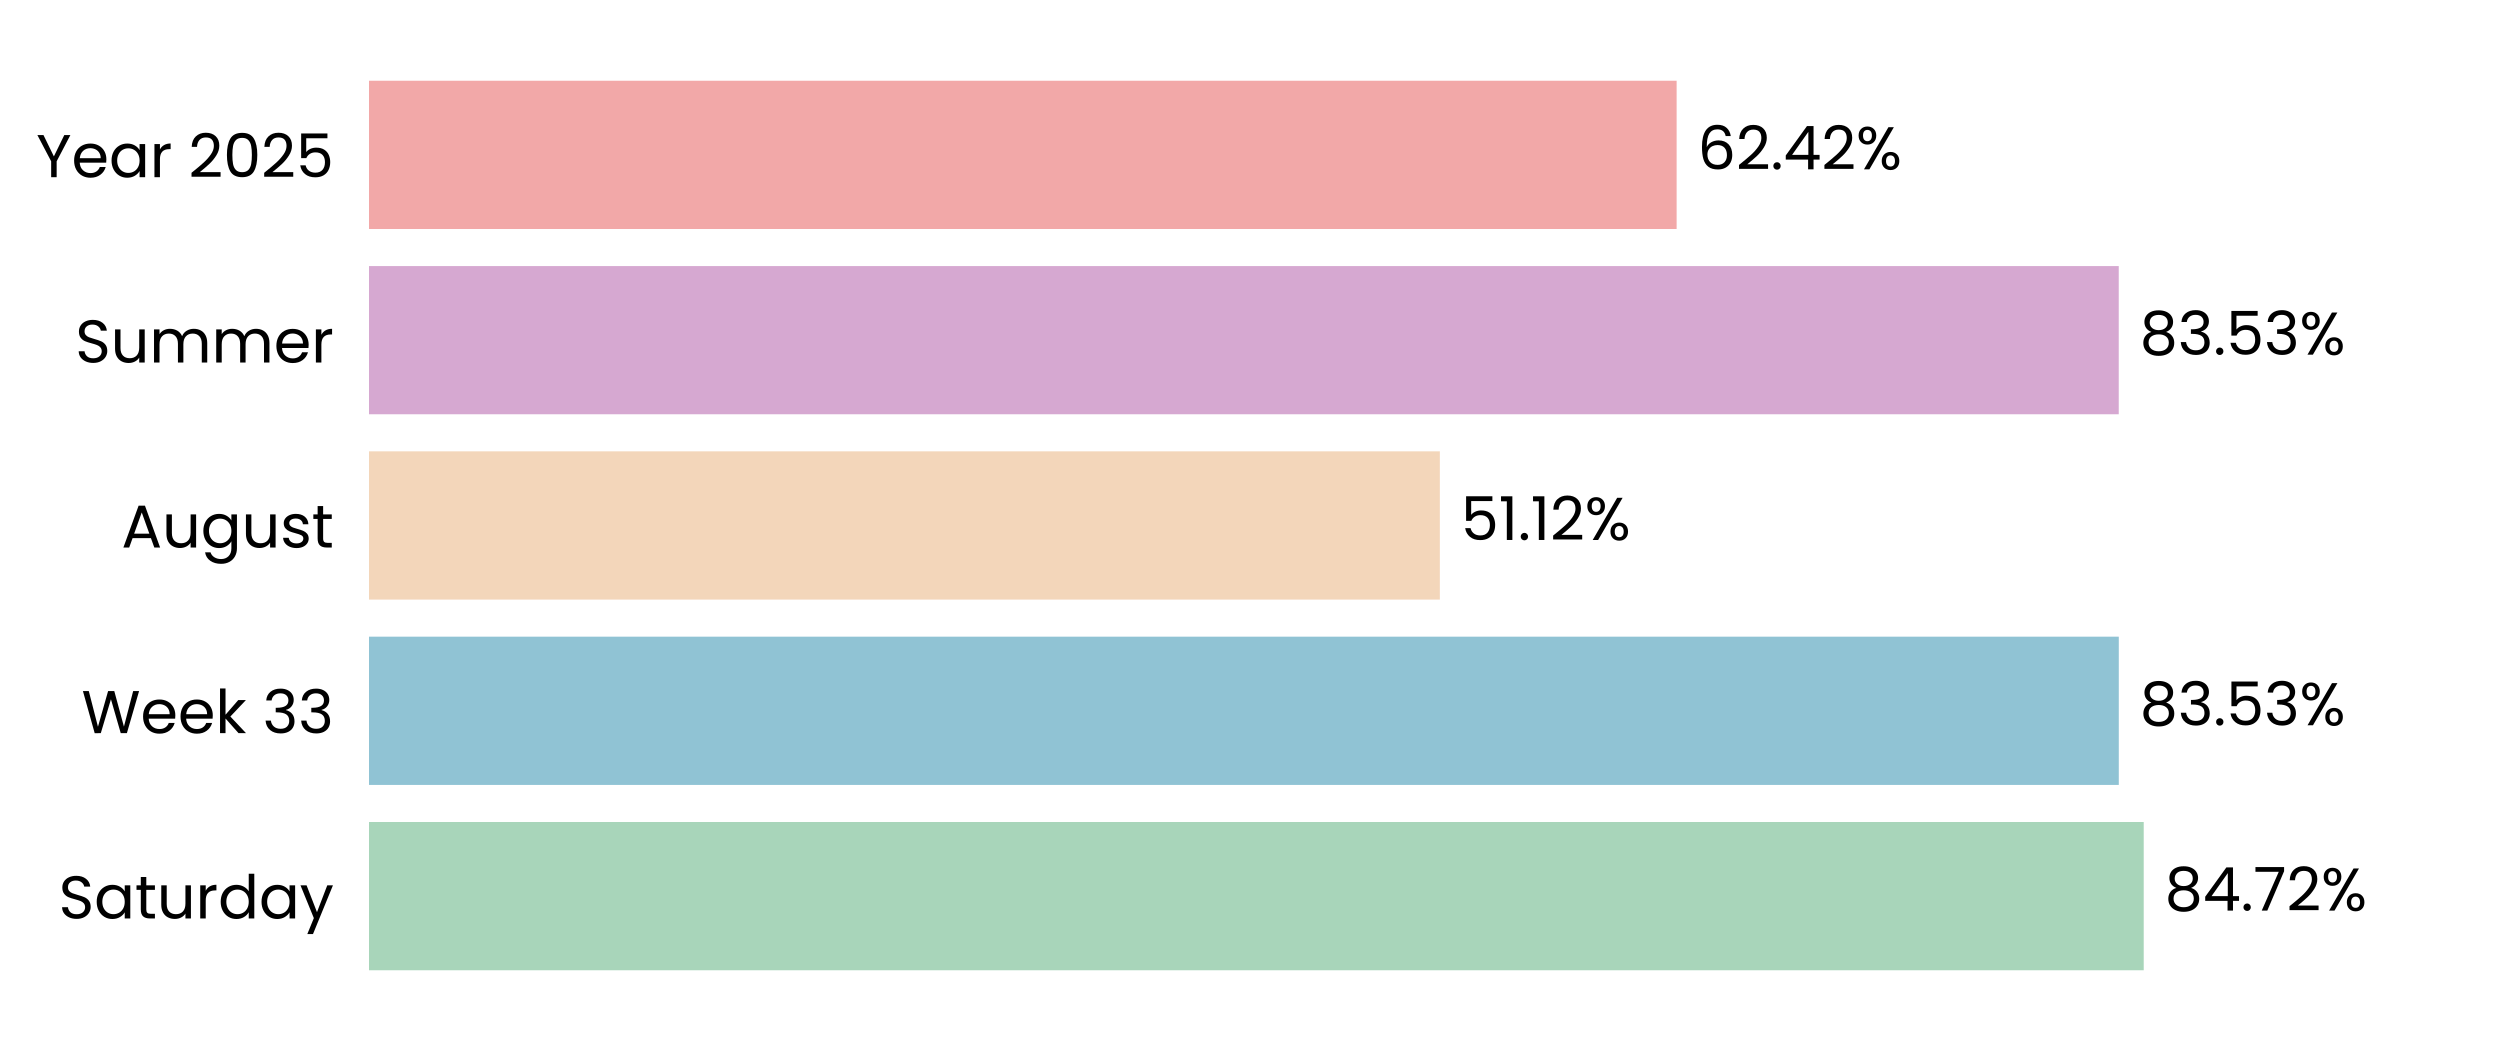
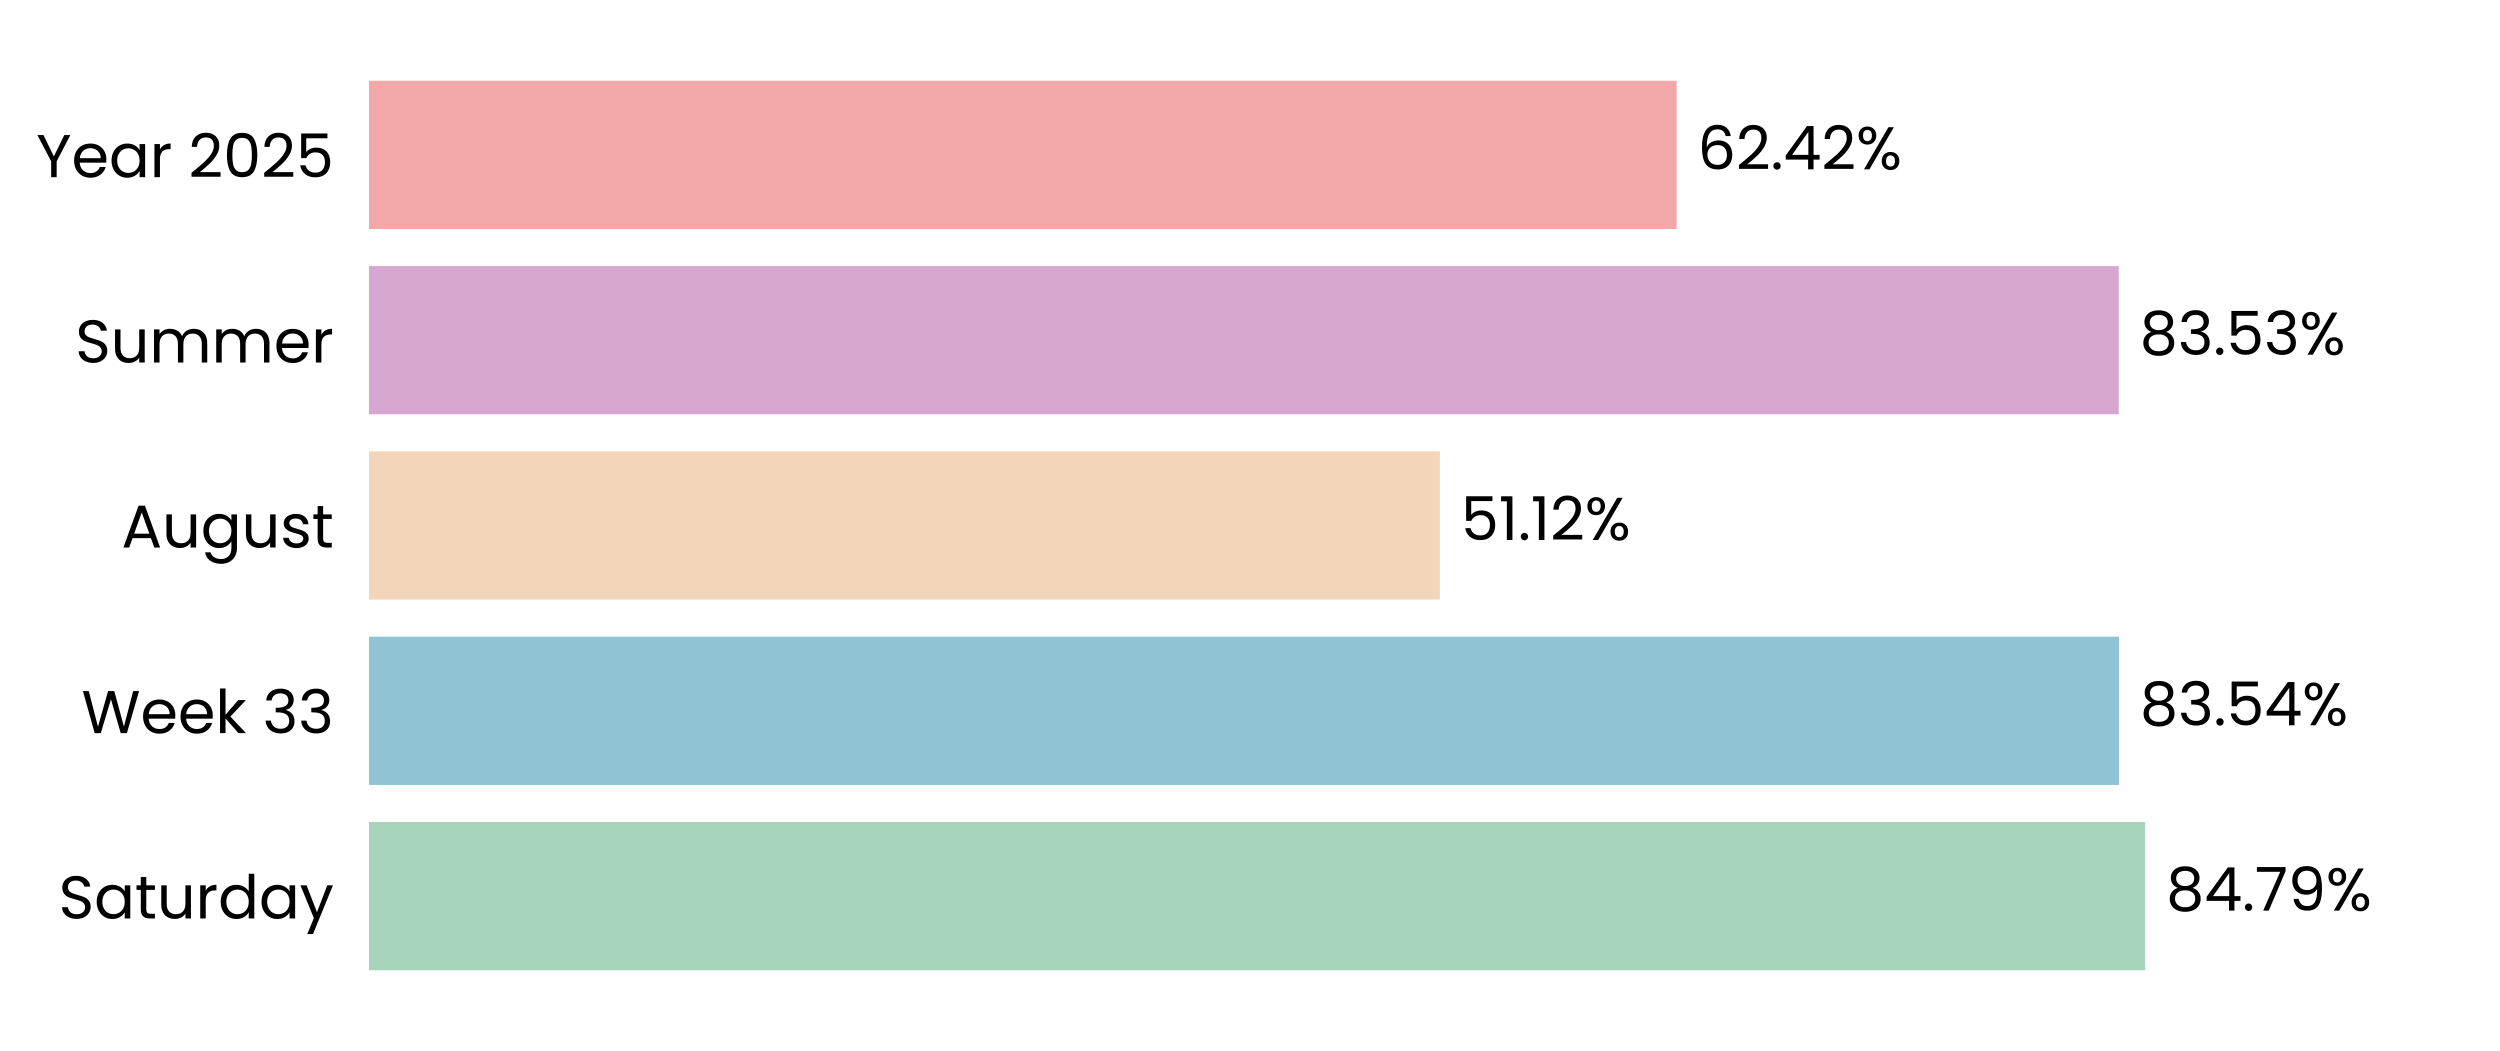
<svg xmlns="http://www.w3.org/2000/svg" xmlns:xlink="http://www.w3.org/1999/xlink" width="496.691pt" height="208.8pt" viewBox="0 0 496.691 208.8" version="1.1">
  <defs>
    <style type="text/css">*{stroke-linejoin: round; stroke-linecap: butt}</style>
  </defs>
  <g id="figure_1">
    <g id="patch_1">
      <path d="M 0 208.8  L 496.691 208.8  L 496.691 0  L 0 0  L 0 208.8  z " style="fill: none" />
    </g>
    <g id="axes_1">
      <g id="patch_2">
        <path d="M 73.311 201.6  L 489.491 201.6  L 489.491 7.2  L 73.311 7.2  L 73.311 201.6  z " style="fill: none" />
      </g>
      <g id="patch_3">
-         <path d="M 73.311 192.764  L 425.908 192.764  L 425.908 163.309  L 73.311 163.309  z " clip-path="url(#p602568c09e)" style="fill: #a8d5ba" />
+         <path d="M 73.311 192.764  L 426.197 192.764  L 426.197 163.309  L 73.311 163.309  z " clip-path="url(#p20a4b65c63)" style="fill: #a8d5ba" />
      </g>
      <g id="patch_4">
-         <path d="M 73.311 155.945  L 420.954 155.945  L 420.954 126.491  L 73.311 126.491  z " clip-path="url(#p602568c09e)" style="fill: #90c3d4" />
+         <path d="M 73.311 155.945  L 420.995 155.945  L 420.995 126.491  L 73.311 126.491  z " clip-path="url(#p20a4b65c63)" style="fill: #90c3d4" />
      </g>
      <g id="patch_5">
-         <path d="M 73.311 119.127  L 286.063 119.127  L 286.063 89.673  L 73.311 89.673  z " clip-path="url(#p602568c09e)" style="fill: #f3d6ba" />
+         <path d="M 73.311 119.127  L 286.072 119.127  L 286.072 89.673  L 73.311 89.673  z " clip-path="url(#p20a4b65c63)" style="fill: #f3d6ba" />
      </g>
      <g id="patch_6">
-         <path d="M 73.311 82.309  L 420.945 82.309  L 420.945 52.855  L 73.311 52.855  z " clip-path="url(#p602568c09e)" style="fill: #d6a8d1" />
+         <path d="M 73.311 82.309  L 420.948 82.309  L 420.948 52.855  L 73.311 52.855  z " clip-path="url(#p20a4b65c63)" style="fill: #d6a8d1" />
      </g>
      <g id="patch_7">
-         <path d="M 73.311 45.491  L 333.107 45.491  L 333.107 16.036  L 73.311 16.036  z " clip-path="url(#p602568c09e)" style="fill: #f2a8a8" />
+         <path d="M 73.311 45.491  L 333.108 45.491  L 333.108 16.036  L 73.311 16.036  z " clip-path="url(#p20a4b65c63)" style="fill: #f2a8a8" />
      </g>
      <g id="matplotlib.axis_1">
        <g id="ytick_1">
          <g id="text_1">
            <g transform="translate(11.65312 182.4764) scale(0.12 -0.12)">
              <defs>
                <path id="Poppins-Regular-53" d="M 1907 -45  Q 1466 -45 1117 112  Q 768 269 569 547  Q 371 826 365 1190  L 986 1190  Q 1018 877 1245 662  Q 1472 448 1907 448  Q 2323 448 2563 656  Q 2803 864 2803 1190  Q 2803 1446 2662 1606  Q 2522 1766 2310 1849  Q 2099 1933 1741 2029  Q 1299 2144 1033 2259  Q 768 2374 579 2620  Q 390 2867 390 3283  Q 390 3648 576 3929  Q 762 4211 1098 4364  Q 1434 4518 1869 4518  Q 2496 4518 2896 4204  Q 3296 3891 3347 3373  L 2707 3373  Q 2675 3629 2438 3824  Q 2202 4019 1811 4019  Q 1446 4019 1216 3830  Q 986 3642 986 3302  Q 986 3059 1123 2905  Q 1261 2752 1462 2672  Q 1664 2592 2029 2490  Q 2470 2368 2739 2249  Q 3008 2131 3200 1884  Q 3392 1638 3392 1216  Q 3392 890 3219 602  Q 3046 314 2707 134  Q 2368 -45 1907 -45  z " transform="scale(0.015625)" />
                <path id="Poppins-Regular-61" d="M 275 1766  Q 275 2304 492 2710  Q 710 3117 1091 3341  Q 1472 3565 1939 3565  Q 2400 3565 2739 3366  Q 3078 3168 3245 2867  L 3245 3507  L 3834 3507  L 3834 0  L 3245 0  L 3245 653  Q 3072 346 2729 144  Q 2387 -58 1933 -58  Q 1466 -58 1088 172  Q 710 403 492 819  Q 275 1235 275 1766  z M 3245 1760  Q 3245 2157 3085 2451  Q 2925 2746 2653 2902  Q 2381 3059 2054 3059  Q 1728 3059 1459 2905  Q 1190 2752 1030 2457  Q 870 2163 870 1766  Q 870 1363 1030 1065  Q 1190 768 1459 611  Q 1728 454 2054 454  Q 2381 454 2653 611  Q 2925 768 3085 1065  Q 3245 1363 3245 1760  z " transform="scale(0.015625)" />
                <path id="Poppins-Regular-74" d="M 1203 3027  L 1203 960  Q 1203 704 1312 598  Q 1421 493 1690 493  L 2118 493  L 2118 0  L 1594 0  Q 1107 0 864 224  Q 621 448 621 960  L 621 3027  L 166 3027  L 166 3507  L 621 3507  L 621 4390  L 1203 4390  L 1203 3507  L 2118 3507  L 2118 3027  L 1203 3027  z " transform="scale(0.015625)" />
                <path id="Poppins-Regular-75" d="M 3603 3507  L 3603 0  L 3021 0  L 3021 518  Q 2854 250 2556 99  Q 2259 -51 1901 -51  Q 1491 -51 1164 118  Q 838 288 649 627  Q 461 966 461 1453  L 461 3507  L 1037 3507  L 1037 1530  Q 1037 1011 1299 732  Q 1562 454 2016 454  Q 2483 454 2752 742  Q 3021 1030 3021 1581  L 3021 3507  L 3603 3507  z " transform="scale(0.015625)" />
                <path id="Poppins-Regular-72" d="M 1075 2938  Q 1229 3238 1513 3404  Q 1798 3571 2208 3571  L 2208 2970  L 2054 2970  Q 1075 2970 1075 1907  L 1075 0  L 493 0  L 493 3507  L 1075 3507  L 1075 2938  z " transform="scale(0.015625)" />
                <path id="Poppins-Regular-64" d="M 275 1766  Q 275 2304 492 2710  Q 710 3117 1091 3341  Q 1472 3565 1946 3565  Q 2355 3565 2707 3376  Q 3059 3187 3245 2880  L 3245 4736  L 3834 4736  L 3834 0  L 3245 0  L 3245 659  Q 3072 346 2733 144  Q 2394 -58 1939 -58  Q 1472 -58 1091 172  Q 710 403 492 819  Q 275 1235 275 1766  z M 3245 1760  Q 3245 2157 3085 2451  Q 2925 2746 2653 2902  Q 2381 3059 2054 3059  Q 1728 3059 1459 2905  Q 1190 2752 1030 2457  Q 870 2163 870 1766  Q 870 1363 1030 1065  Q 1190 768 1459 611  Q 1728 454 2054 454  Q 2381 454 2653 611  Q 2925 768 3085 1065  Q 3245 1363 3245 1760  z " transform="scale(0.015625)" />
                <path id="Poppins-Regular-79" d="M 3514 3507  L 1402 -1651  L 800 -1651  L 1491 38  L 77 3507  L 723 3507  L 1824 666  L 2912 3507  L 3514 3507  z " transform="scale(0.015625)" />
              </defs>
              <use xlink:href="#Poppins-Regular-53" />
              <use xlink:href="#Poppins-Regular-61" transform="translate(58.7 0)" />
              <use xlink:href="#Poppins-Regular-74" transform="translate(126.3 0)" />
              <use xlink:href="#Poppins-Regular-75" transform="translate(162.7 0)" />
              <use xlink:href="#Poppins-Regular-72" transform="translate(226.7 0)" />
              <use xlink:href="#Poppins-Regular-64" transform="translate(264 0)" />
              <use xlink:href="#Poppins-Regular-61" transform="translate(331.5999 0)" />
              <use xlink:href="#Poppins-Regular-79" transform="translate(399.1999 0)" />
            </g>
          </g>
        </g>
        <g id="ytick_2">
          <g id="text_2">
            <g transform="translate(16.19813 145.6582) scale(0.12 -0.12)">
              <defs>
                <path id="Poppins-Regular-57" d="M 6099 4461  L 4806 0  L 4154 0  L 3117 3590  L 2042 0  L 1395 -6  L 147 4461  L 768 4461  L 1741 678  L 2816 4461  L 3469 4461  L 4493 691  L 5472 4461  L 6099 4461  z " transform="scale(0.015625)" />
                <path id="Poppins-Regular-65" d="M 3693 1888  Q 3693 1722 3674 1536  L 870 1536  Q 902 1018 1225 726  Q 1549 435 2010 435  Q 2387 435 2640 611  Q 2893 787 2995 1082  L 3622 1082  Q 3482 576 3059 259  Q 2637 -58 2010 -58  Q 1510 -58 1116 166  Q 723 390 499 803  Q 275 1216 275 1760  Q 275 2304 492 2713  Q 710 3123 1104 3344  Q 1498 3565 2010 3565  Q 2509 3565 2893 3347  Q 3277 3130 3485 2749  Q 3693 2368 3693 1888  z M 3091 2010  Q 3091 2342 2944 2582  Q 2797 2822 2544 2947  Q 2291 3072 1984 3072  Q 1542 3072 1232 2790  Q 922 2509 877 2010  L 3091 2010  z " transform="scale(0.015625)" />
                <path id="Poppins-Regular-6b" d="M 2451 0  L 1075 1549  L 1075 0  L 493 0  L 493 4736  L 1075 4736  L 1075 1952  L 2426 3507  L 3238 3507  L 1587 1760  L 3245 0  L 2451 0  z " transform="scale(0.015625)" />
                <path id="Poppins-Regular-20" transform="scale(0.015625)" />
                <path id="Poppins-Regular-33" d="M 384 3462  Q 429 4051 838 4384  Q 1248 4717 1901 4717  Q 2336 4717 2653 4560  Q 2970 4403 3133 4134  Q 3296 3866 3296 3526  Q 3296 3130 3069 2842  Q 2842 2554 2477 2470  L 2477 2438  Q 2893 2336 3136 2035  Q 3379 1734 3379 1248  Q 3379 883 3212 592  Q 3046 301 2713 134  Q 2381 -32 1914 -32  Q 1235 -32 800 323  Q 365 678 314 1331  L 877 1331  Q 922 947 1190 704  Q 1459 461 1907 461  Q 2355 461 2588 694  Q 2822 928 2822 1299  Q 2822 1779 2502 1990  Q 2182 2202 1536 2202  L 1389 2202  L 1389 2688  L 1542 2688  Q 2131 2694 2432 2883  Q 2733 3072 2733 3469  Q 2733 3808 2512 4013  Q 2291 4218 1882 4218  Q 1485 4218 1241 4013  Q 998 3808 954 3462  L 384 3462  z " transform="scale(0.015625)" />
              </defs>
              <use xlink:href="#Poppins-Regular-57" />
              <use xlink:href="#Poppins-Regular-65" transform="translate(97.59999 0)" />
              <use xlink:href="#Poppins-Regular-65" transform="translate(159.6 0)" />
              <use xlink:href="#Poppins-Regular-6b" transform="translate(221.6 0)" />
              <use xlink:href="#Poppins-Regular-20" transform="translate(273.0999 0)" />
              <use xlink:href="#Poppins-Regular-33" transform="translate(299.7999 0)" />
              <use xlink:href="#Poppins-Regular-33" transform="translate(358.6999 0)" />
            </g>
          </g>
        </g>
        <g id="ytick_3">
          <g id="text_3">
            <g transform="translate(24.11812 108.78) scale(0.12 -0.12)">
              <defs>
                <path id="Poppins-Regular-41" d="M 3130 992  L 1184 992  L 826 0  L 211 0  L 1824 4435  L 2496 4435  L 4102 0  L 3488 0  L 3130 992  z M 2963 1466  L 2157 3718  L 1350 1466  L 2963 1466  z " transform="scale(0.015625)" />
                <path id="Poppins-Regular-67" d="M 1939 3565  Q 2394 3565 2736 3366  Q 3078 3168 3245 2867  L 3245 3507  L 3834 3507  L 3834 -77  Q 3834 -557 3629 -931  Q 3424 -1306 3043 -1517  Q 2662 -1728 2157 -1728  Q 1466 -1728 1005 -1401  Q 544 -1075 461 -512  L 1037 -512  Q 1133 -832 1433 -1027  Q 1734 -1222 2157 -1222  Q 2637 -1222 2941 -921  Q 3245 -621 3245 -77  L 3245 659  Q 3072 352 2733 147  Q 2394 -58 1939 -58  Q 1472 -58 1091 172  Q 710 403 492 819  Q 275 1235 275 1766  Q 275 2304 492 2710  Q 710 3117 1091 3341  Q 1472 3565 1939 3565  z M 3245 1760  Q 3245 2157 3085 2451  Q 2925 2746 2653 2902  Q 2381 3059 2054 3059  Q 1728 3059 1459 2905  Q 1190 2752 1030 2457  Q 870 2163 870 1766  Q 870 1363 1030 1065  Q 1190 768 1459 611  Q 1728 454 2054 454  Q 2381 454 2653 611  Q 2925 768 3085 1065  Q 3245 1363 3245 1760  z " transform="scale(0.015625)" />
                <path id="Poppins-Regular-73" d="M 1734 -58  Q 1331 -58 1011 80  Q 691 218 505 464  Q 320 710 301 1030  L 902 1030  Q 928 768 1149 601  Q 1370 435 1728 435  Q 2061 435 2253 582  Q 2445 730 2445 954  Q 2445 1184 2240 1296  Q 2035 1408 1606 1517  Q 1216 1619 969 1724  Q 723 1830 547 2038  Q 371 2246 371 2586  Q 371 2854 531 3078  Q 691 3302 985 3433  Q 1280 3565 1658 3565  Q 2240 3565 2598 3270  Q 2957 2976 2982 2464  L 2400 2464  Q 2381 2739 2179 2905  Q 1978 3072 1638 3072  Q 1325 3072 1139 2937  Q 954 2803 954 2586  Q 954 2413 1066 2301  Q 1178 2189 1347 2121  Q 1517 2054 1818 1971  Q 2195 1869 2432 1769  Q 2669 1670 2838 1472  Q 3008 1274 3014 954  Q 3014 666 2854 435  Q 2694 205 2403 73  Q 2112 -58 1734 -58  z " transform="scale(0.015625)" />
              </defs>
              <use xlink:href="#Poppins-Regular-41" />
              <use xlink:href="#Poppins-Regular-75" transform="translate(67.39999 0)" />
              <use xlink:href="#Poppins-Regular-67" transform="translate(131.4 0)" />
              <use xlink:href="#Poppins-Regular-75" transform="translate(199 0)" />
              <use xlink:href="#Poppins-Regular-73" transform="translate(263 0)" />
              <use xlink:href="#Poppins-Regular-74" transform="translate(315.2 0)" />
            </g>
          </g>
        </g>
        <g id="ytick_4">
          <g id="text_4">
            <g transform="translate(14.95125 72.02182) scale(0.12 -0.12)">
              <defs>
                <path id="Poppins-Regular-6d" d="M 4710 3571  Q 5120 3571 5440 3401  Q 5760 3232 5945 2893  Q 6131 2554 6131 2067  L 6131 0  L 5555 0  L 5555 1984  Q 5555 2509 5296 2787  Q 5037 3066 4595 3066  Q 4141 3066 3872 2774  Q 3603 2483 3603 1933  L 3603 0  L 3027 0  L 3027 1984  Q 3027 2509 2768 2787  Q 2509 3066 2067 3066  Q 1613 3066 1344 2774  Q 1075 2483 1075 1933  L 1075 0  L 493 0  L 493 3507  L 1075 3507  L 1075 3002  Q 1248 3277 1539 3424  Q 1830 3571 2182 3571  Q 2624 3571 2963 3372  Q 3302 3174 3469 2790  Q 3616 3162 3955 3366  Q 4294 3571 4710 3571  z " transform="scale(0.015625)" />
              </defs>
              <use xlink:href="#Poppins-Regular-53" />
              <use xlink:href="#Poppins-Regular-75" transform="translate(58.7 0)" />
              <use xlink:href="#Poppins-Regular-6d" transform="translate(122.7 0)" />
              <use xlink:href="#Poppins-Regular-6d" transform="translate(225.7 0)" />
              <use xlink:href="#Poppins-Regular-65" transform="translate(328.7 0)" />
              <use xlink:href="#Poppins-Regular-72" transform="translate(390.6999 0)" />
            </g>
          </g>
        </g>
        <g id="ytick_5">
          <g id="text_5">
            <g transform="translate(7.2 35.20364) scale(0.12 -0.12)">
              <defs>
                <path id="Poppins-Regular-59" d="M 3616 4461  L 2163 1683  L 2163 0  L 1581 0  L 1581 1683  L 122 4461  L 768 4461  L 1869 2202  L 2970 4461  L 3616 4461  z " transform="scale(0.015625)" />
                <path id="Poppins-Regular-32" d="M 326 467  Q 1139 1120 1600 1539  Q 2061 1958 2377 2416  Q 2694 2874 2694 3315  Q 2694 3731 2492 3971  Q 2291 4211 1843 4211  Q 1408 4211 1168 3939  Q 928 3667 909 3213  L 346 3213  Q 371 3930 780 4320  Q 1190 4710 1837 4710  Q 2496 4710 2883 4345  Q 3270 3981 3270 3341  Q 3270 2810 2953 2307  Q 2637 1805 2233 1424  Q 1830 1043 1203 538  L 3405 538  L 3405 51  L 326 51  L 326 467  z " transform="scale(0.015625)" />
                <path id="Poppins-Regular-30" d="M 397 2362  Q 397 3462 755 4080  Q 1114 4698 2010 4698  Q 2899 4698 3257 4080  Q 3616 3462 3616 2362  Q 3616 1242 3257 621  Q 2899 0 2010 0  Q 1114 0 755 621  Q 397 1242 397 2362  z M 3040 2362  Q 3040 2918 2966 3305  Q 2893 3693 2665 3929  Q 2438 4166 2010 4166  Q 1574 4166 1347 3929  Q 1120 3693 1046 3305  Q 973 2918 973 2362  Q 973 1786 1046 1395  Q 1120 1005 1347 768  Q 1574 531 2010 531  Q 2438 531 2665 768  Q 2893 1005 2966 1395  Q 3040 1786 3040 2362  z " transform="scale(0.015625)" />
                <path id="Poppins-Regular-35" d="M 3347 4122  L 1101 4122  L 1101 2662  Q 1248 2867 1536 2998  Q 1824 3130 2157 3130  Q 2688 3130 3021 2909  Q 3354 2688 3498 2339  Q 3642 1990 3642 1600  Q 3642 1139 3469 774  Q 3296 410 2941 198  Q 2586 -13 2061 -13  Q 1389 -13 973 332  Q 557 678 467 1254  L 1037 1254  Q 1120 890 1389 685  Q 1658 480 2067 480  Q 2573 480 2829 784  Q 3085 1088 3085 1587  Q 3085 2086 2829 2358  Q 2573 2630 2074 2630  Q 1734 2630 1481 2467  Q 1229 2304 1114 2022  L 563 2022  L 563 4634  L 3347 4634  L 3347 4122  z " transform="scale(0.015625)" />
              </defs>
              <use xlink:href="#Poppins-Regular-59" />
              <use xlink:href="#Poppins-Regular-65" transform="translate(58.39999 0)" />
              <use xlink:href="#Poppins-Regular-61" transform="translate(120.4 0)" />
              <use xlink:href="#Poppins-Regular-72" transform="translate(188 0)" />
              <use xlink:href="#Poppins-Regular-20" transform="translate(225.3 0)" />
              <use xlink:href="#Poppins-Regular-32" transform="translate(252 0)" />
              <use xlink:href="#Poppins-Regular-30" transform="translate(309.4999 0)" />
              <use xlink:href="#Poppins-Regular-32" transform="translate(372.2999 0)" />
              <use xlink:href="#Poppins-Regular-35" transform="translate(429.7999 0)" />
            </g>
          </g>
        </g>
      </g>
      <g id="text_6">
-         <g transform="translate(430.07 180.9164) scale(0.12 -0.12)">
+         <g transform="translate(430.359 180.9164) scale(0.12 -0.12)">
          <defs>
            <path id="Poppins-Regular-38" d="M 1242 2406  Q 883 2547 691 2816  Q 499 3085 499 3469  Q 499 3814 672 4092  Q 845 4371 1187 4534  Q 1530 4698 2016 4698  Q 2502 4698 2844 4534  Q 3187 4371 3363 4092  Q 3539 3814 3539 3469  Q 3539 3098 3340 2819  Q 3142 2541 2797 2406  Q 3194 2285 3427 1981  Q 3661 1677 3661 1248  Q 3661 832 3456 521  Q 3251 211 2876 41  Q 2502 -128 2016 -128  Q 1530 -128 1162 41  Q 794 211 589 521  Q 384 832 384 1248  Q 384 1677 614 1984  Q 845 2291 1242 2406  z M 2976 3398  Q 2976 3789 2720 4000  Q 2464 4211 2016 4211  Q 1574 4211 1318 4000  Q 1062 3789 1062 3392  Q 1062 3034 1328 2816  Q 1594 2598 2016 2598  Q 2445 2598 2710 2819  Q 2976 3040 2976 3398  z M 2016 2150  Q 1542 2150 1241 1929  Q 941 1709 941 1267  Q 941 858 1232 608  Q 1523 358 2016 358  Q 2509 358 2797 608  Q 3085 858 3085 1267  Q 3085 1696 2790 1923  Q 2496 2150 2016 2150  z " transform="scale(0.015625)" />
            <path id="Poppins-Regular-34" d="M 256 1030  L 256 1472  L 2502 4582  L 3200 4582  L 3200 1536  L 3840 1536  L 3840 1030  L 3200 1030  L 3200 0  L 2624 0  L 2624 1030  L 256 1030  z M 2650 3974  L 928 1536  L 2650 1536  L 2650 3974  z " transform="scale(0.015625)" />
            <path id="Poppins-Regular-2e" d="M 678 -38  Q 512 -38 397 77  Q 282 192 282 358  Q 282 525 397 640  Q 512 755 678 755  Q 838 755 950 640  Q 1062 525 1062 358  Q 1062 192 950 77  Q 838 -38 678 -38  z " transform="scale(0.015625)" />
            <path id="Poppins-Regular-37" d="M 3245 4173  L 1466 0  L 877 0  L 2682 4115  L 211 4115  L 211 4614  L 3245 4614  L 3245 4173  z " transform="scale(0.015625)" />
+             <path id="Poppins-Regular-39" d="M 1146 1242  Q 1210 877 1443 678  Q 1677 480 2074 480  Q 2605 480 2857 896  Q 3110 1312 3098 2298  Q 2963 2010 2649 1846  Q 2336 1683 1952 1683  Q 1523 1683 1187 1859  Q 851 2035 659 2374  Q 467 2714 467 3194  Q 467 3878 864 4297  Q 1261 4717 1990 4717  Q 2886 4717 3248 4134  Q 3610 3552 3610 2400  Q 3610 1594 3466 1069  Q 3322 544 2979 269  Q 2637 -6 2042 -6  Q 1389 -6 1024 346  Q 659 698 608 1242  L 1146 1242  z M 2048 2176  Q 2477 2176 2752 2441  Q 3027 2707 3027 3162  Q 3027 3642 2758 3936  Q 2490 4230 2003 4230  Q 1555 4230 1289 3948  Q 1024 3667 1024 3206  Q 1024 2739 1286 2457  Q 1549 2176 2048 2176  z " transform="scale(0.015625)" />
            <path id="Poppins-Regular-25" d="M 269 3584  Q 269 4019 531 4278  Q 794 4538 1203 4538  Q 1613 4538 1875 4278  Q 2138 4019 2138 3584  Q 2138 3142 1875 2883  Q 1613 2624 1203 2624  Q 794 2624 531 2883  Q 269 3142 269 3584  z M 4006 4467  L 1414 0  L 838 0  L 3430 4467  L 4006 4467  z M 1203 4179  Q 986 4179 861 4028  Q 736 3878 736 3584  Q 736 3290 861 3136  Q 986 2982 1203 2982  Q 1421 2982 1549 3139  Q 1677 3296 1677 3584  Q 1677 3878 1549 4028  Q 1421 4179 1203 4179  z M 2720 883  Q 2720 1325 2982 1584  Q 3245 1843 3654 1843  Q 4064 1843 4323 1584  Q 4582 1325 4582 883  Q 4582 448 4323 185  Q 4064 -77 3654 -77  Q 3245 -77 2982 182  Q 2720 442 2720 883  z M 3648 1478  Q 3430 1478 3302 1328  Q 3174 1178 3174 883  Q 3174 595 3302 444  Q 3430 294 3648 294  Q 3866 294 3994 444  Q 4122 595 4122 883  Q 4122 1178 3994 1328  Q 3866 1478 3648 1478  z " transform="scale(0.015625)" />
          </defs>
          <use xlink:href="#Poppins-Regular-38" />
          <use xlink:href="#Poppins-Regular-34" transform="translate(63.09999 0)" />
          <use xlink:href="#Poppins-Regular-2e" transform="translate(126 0)" />
          <use xlink:href="#Poppins-Regular-37" transform="translate(147 0)" />
-           <use xlink:href="#Poppins-Regular-32" transform="translate(201.6 0)" />
-           <use xlink:href="#Poppins-Regular-25" transform="translate(259.0999 0)" />
+           <use xlink:href="#Poppins-Regular-39" transform="translate(201.6 0)" />
+           <use xlink:href="#Poppins-Regular-25" transform="translate(264.5999 0)" />
        </g>
      </g>
      <g id="text_7">
-         <g transform="translate(425.1155 144.0982) scale(0.12 -0.12)">
+         <g transform="translate(425.1568 144.0982) scale(0.12 -0.12)">
          <use xlink:href="#Poppins-Regular-38" />
          <use xlink:href="#Poppins-Regular-33" transform="translate(63.09999 0)" />
          <use xlink:href="#Poppins-Regular-2e" transform="translate(122 0)" />
          <use xlink:href="#Poppins-Regular-35" transform="translate(143 0)" />
-           <use xlink:href="#Poppins-Regular-33" transform="translate(205.8 0)" />
-           <use xlink:href="#Poppins-Regular-25" transform="translate(264.7 0)" />
+           <use xlink:href="#Poppins-Regular-34" transform="translate(205.8 0)" />
+           <use xlink:href="#Poppins-Regular-25" transform="translate(268.7 0)" />
        </g>
      </g>
      <g id="text_8">
-         <g transform="translate(290.2246 107.28) scale(0.12 -0.12)">
+         <g transform="translate(290.2339 107.28) scale(0.12 -0.12)">
          <defs>
            <path id="Poppins-Regular-31" d="M 243 4096  L 243 4627  L 1446 4627  L 1446 0  L 858 0  L 858 4096  L 243 4096  z " transform="scale(0.015625)" />
          </defs>
          <use xlink:href="#Poppins-Regular-35" />
          <use xlink:href="#Poppins-Regular-31" transform="translate(62.79999 0)" />
          <use xlink:href="#Poppins-Regular-2e" transform="translate(94.79997 0)" />
          <use xlink:href="#Poppins-Regular-31" transform="translate(115.8 0)" />
          <use xlink:href="#Poppins-Regular-32" transform="translate(147.7999 0)" />
          <use xlink:href="#Poppins-Regular-25" transform="translate(205.2999 0)" />
        </g>
      </g>
      <g id="text_9">
-         <g transform="translate(425.1065 70.46182) scale(0.12 -0.12)">
+         <g transform="translate(425.1096 70.46182) scale(0.12 -0.12)">
          <use xlink:href="#Poppins-Regular-38" />
          <use xlink:href="#Poppins-Regular-33" transform="translate(63.09999 0)" />
          <use xlink:href="#Poppins-Regular-2e" transform="translate(122 0)" />
          <use xlink:href="#Poppins-Regular-35" transform="translate(143 0)" />
          <use xlink:href="#Poppins-Regular-33" transform="translate(205.8 0)" />
          <use xlink:href="#Poppins-Regular-25" transform="translate(264.7 0)" />
        </g>
      </g>
      <g id="text_10">
-         <g transform="translate(337.2688 33.64364) scale(0.12 -0.12)">
+         <g transform="translate(337.2696 33.64364) scale(0.12 -0.12)">
          <defs>
            <path id="Poppins-Regular-36" d="M 2976 3526  Q 2835 4237 2099 4237  Q 1530 4237 1248 3798  Q 966 3360 973 2355  Q 1120 2688 1462 2877  Q 1805 3066 2227 3066  Q 2886 3066 3280 2656  Q 3674 2246 3674 1523  Q 3674 1088 3504 742  Q 3334 397 2992 192  Q 2650 -13 2163 -13  Q 1504 -13 1133 281  Q 762 576 614 1094  Q 467 1613 467 2374  Q 467 4723 2106 4723  Q 2733 4723 3091 4384  Q 3450 4045 3514 3526  L 2976 3526  z M 2106 2573  Q 1830 2573 1587 2461  Q 1344 2349 1193 2121  Q 1043 1894 1043 1568  Q 1043 1082 1324 778  Q 1606 474 2131 474  Q 2579 474 2844 752  Q 3110 1030 3110 1504  Q 3110 2003 2854 2288  Q 2598 2573 2106 2573  z " transform="scale(0.015625)" />
          </defs>
          <use xlink:href="#Poppins-Regular-36" />
          <use xlink:href="#Poppins-Regular-32" transform="translate(63.49999 0)" />
          <use xlink:href="#Poppins-Regular-2e" transform="translate(121 0)" />
          <use xlink:href="#Poppins-Regular-34" transform="translate(142 0)" />
          <use xlink:href="#Poppins-Regular-32" transform="translate(204.8999 0)" />
          <use xlink:href="#Poppins-Regular-25" transform="translate(262.3999 0)" />
        </g>
      </g>
    </g>
  </g>
  <defs>
-     <clipPath id="p602568c09e">
+     <clipPath id="p20a4b65c63">
      <rect x="73.311" y="7.2" width="416.18" height="194.4" />
    </clipPath>
  </defs>
</svg>
